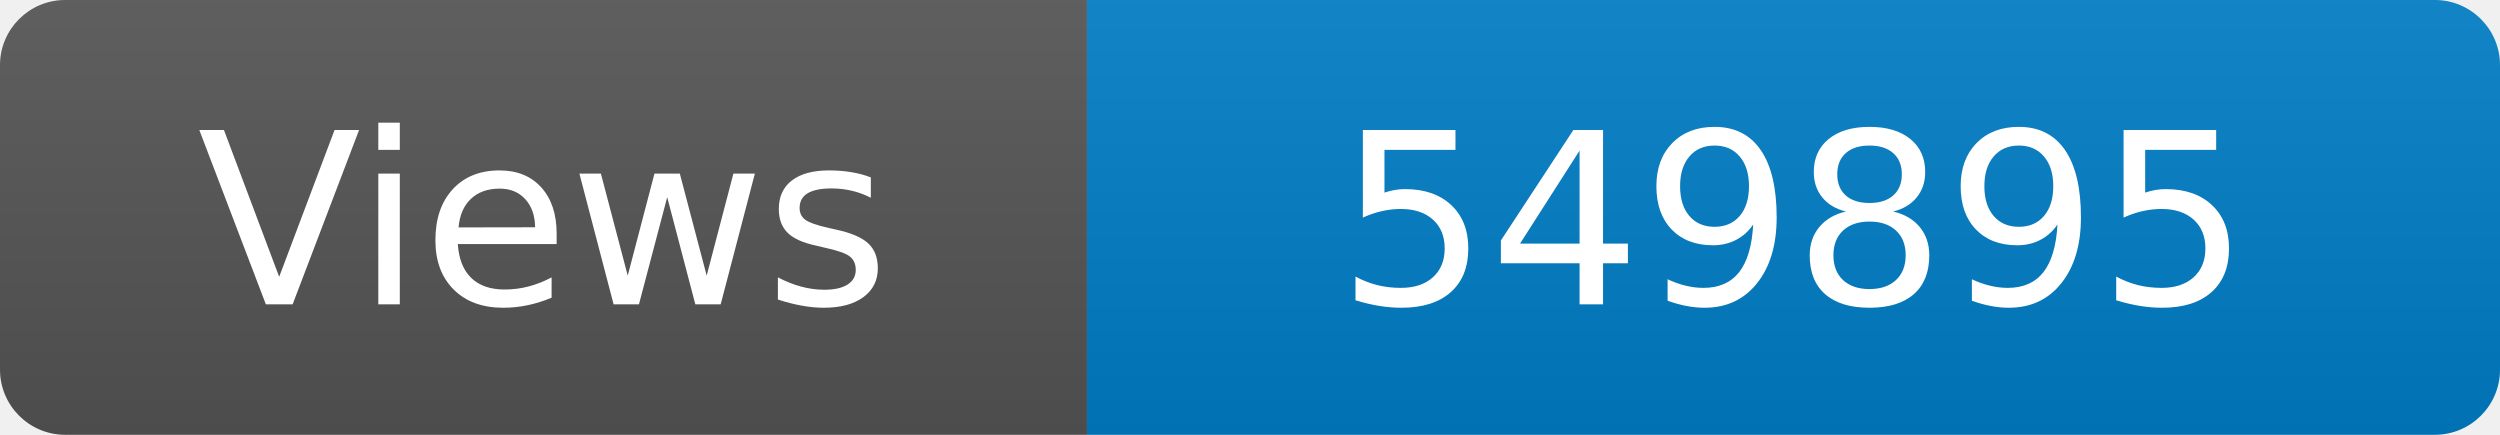
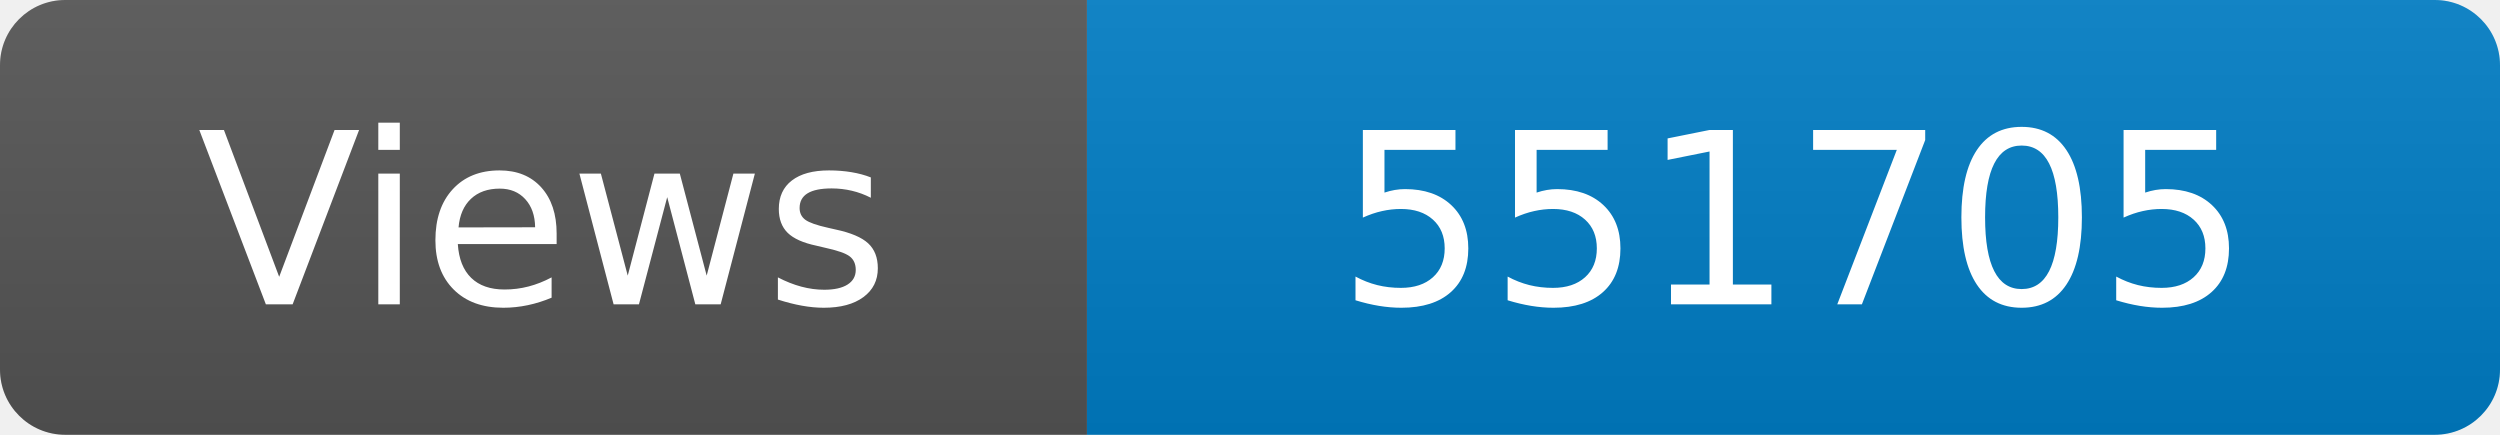
<svg xmlns="http://www.w3.org/2000/svg" width="115" height="20" role="img" aria-label="Maintained?: yes">
  <linearGradient id="s" x2="0" y2="100%">
    <stop offset="0" stop-color="#bbb" stop-opacity=".1" />
    <stop offset="1" stop-opacity=".1" />
  </linearGradient>
  <clipPath id="r">
    <rect width="115" height="20" rx="3" fill="#fff" />
  </clipPath>
  <g clip-path="url(#r)">
    <rect width="50" height="20" fill="#555" />
    <rect x="50" width="160" height="20" fill="#007ec6" />
    <rect width="115" height="20" fill="url(#s)" />
  </g>
  <g fill="#fff" text-anchor="middle" font-family="Verdana,Geneva,DejaVu Sans,sans-serif" font-size="110">
    <text x="250" y="140" transform="scale(.1)" fill="#fff">Views</text>
-     <text x="825" y="140" transform="scale(.1)" fill="#fff">549895</text>
+     <text x="825" y="140" transform="scale(.1)" fill="#fff">551705</text>
  </g>
</svg>
